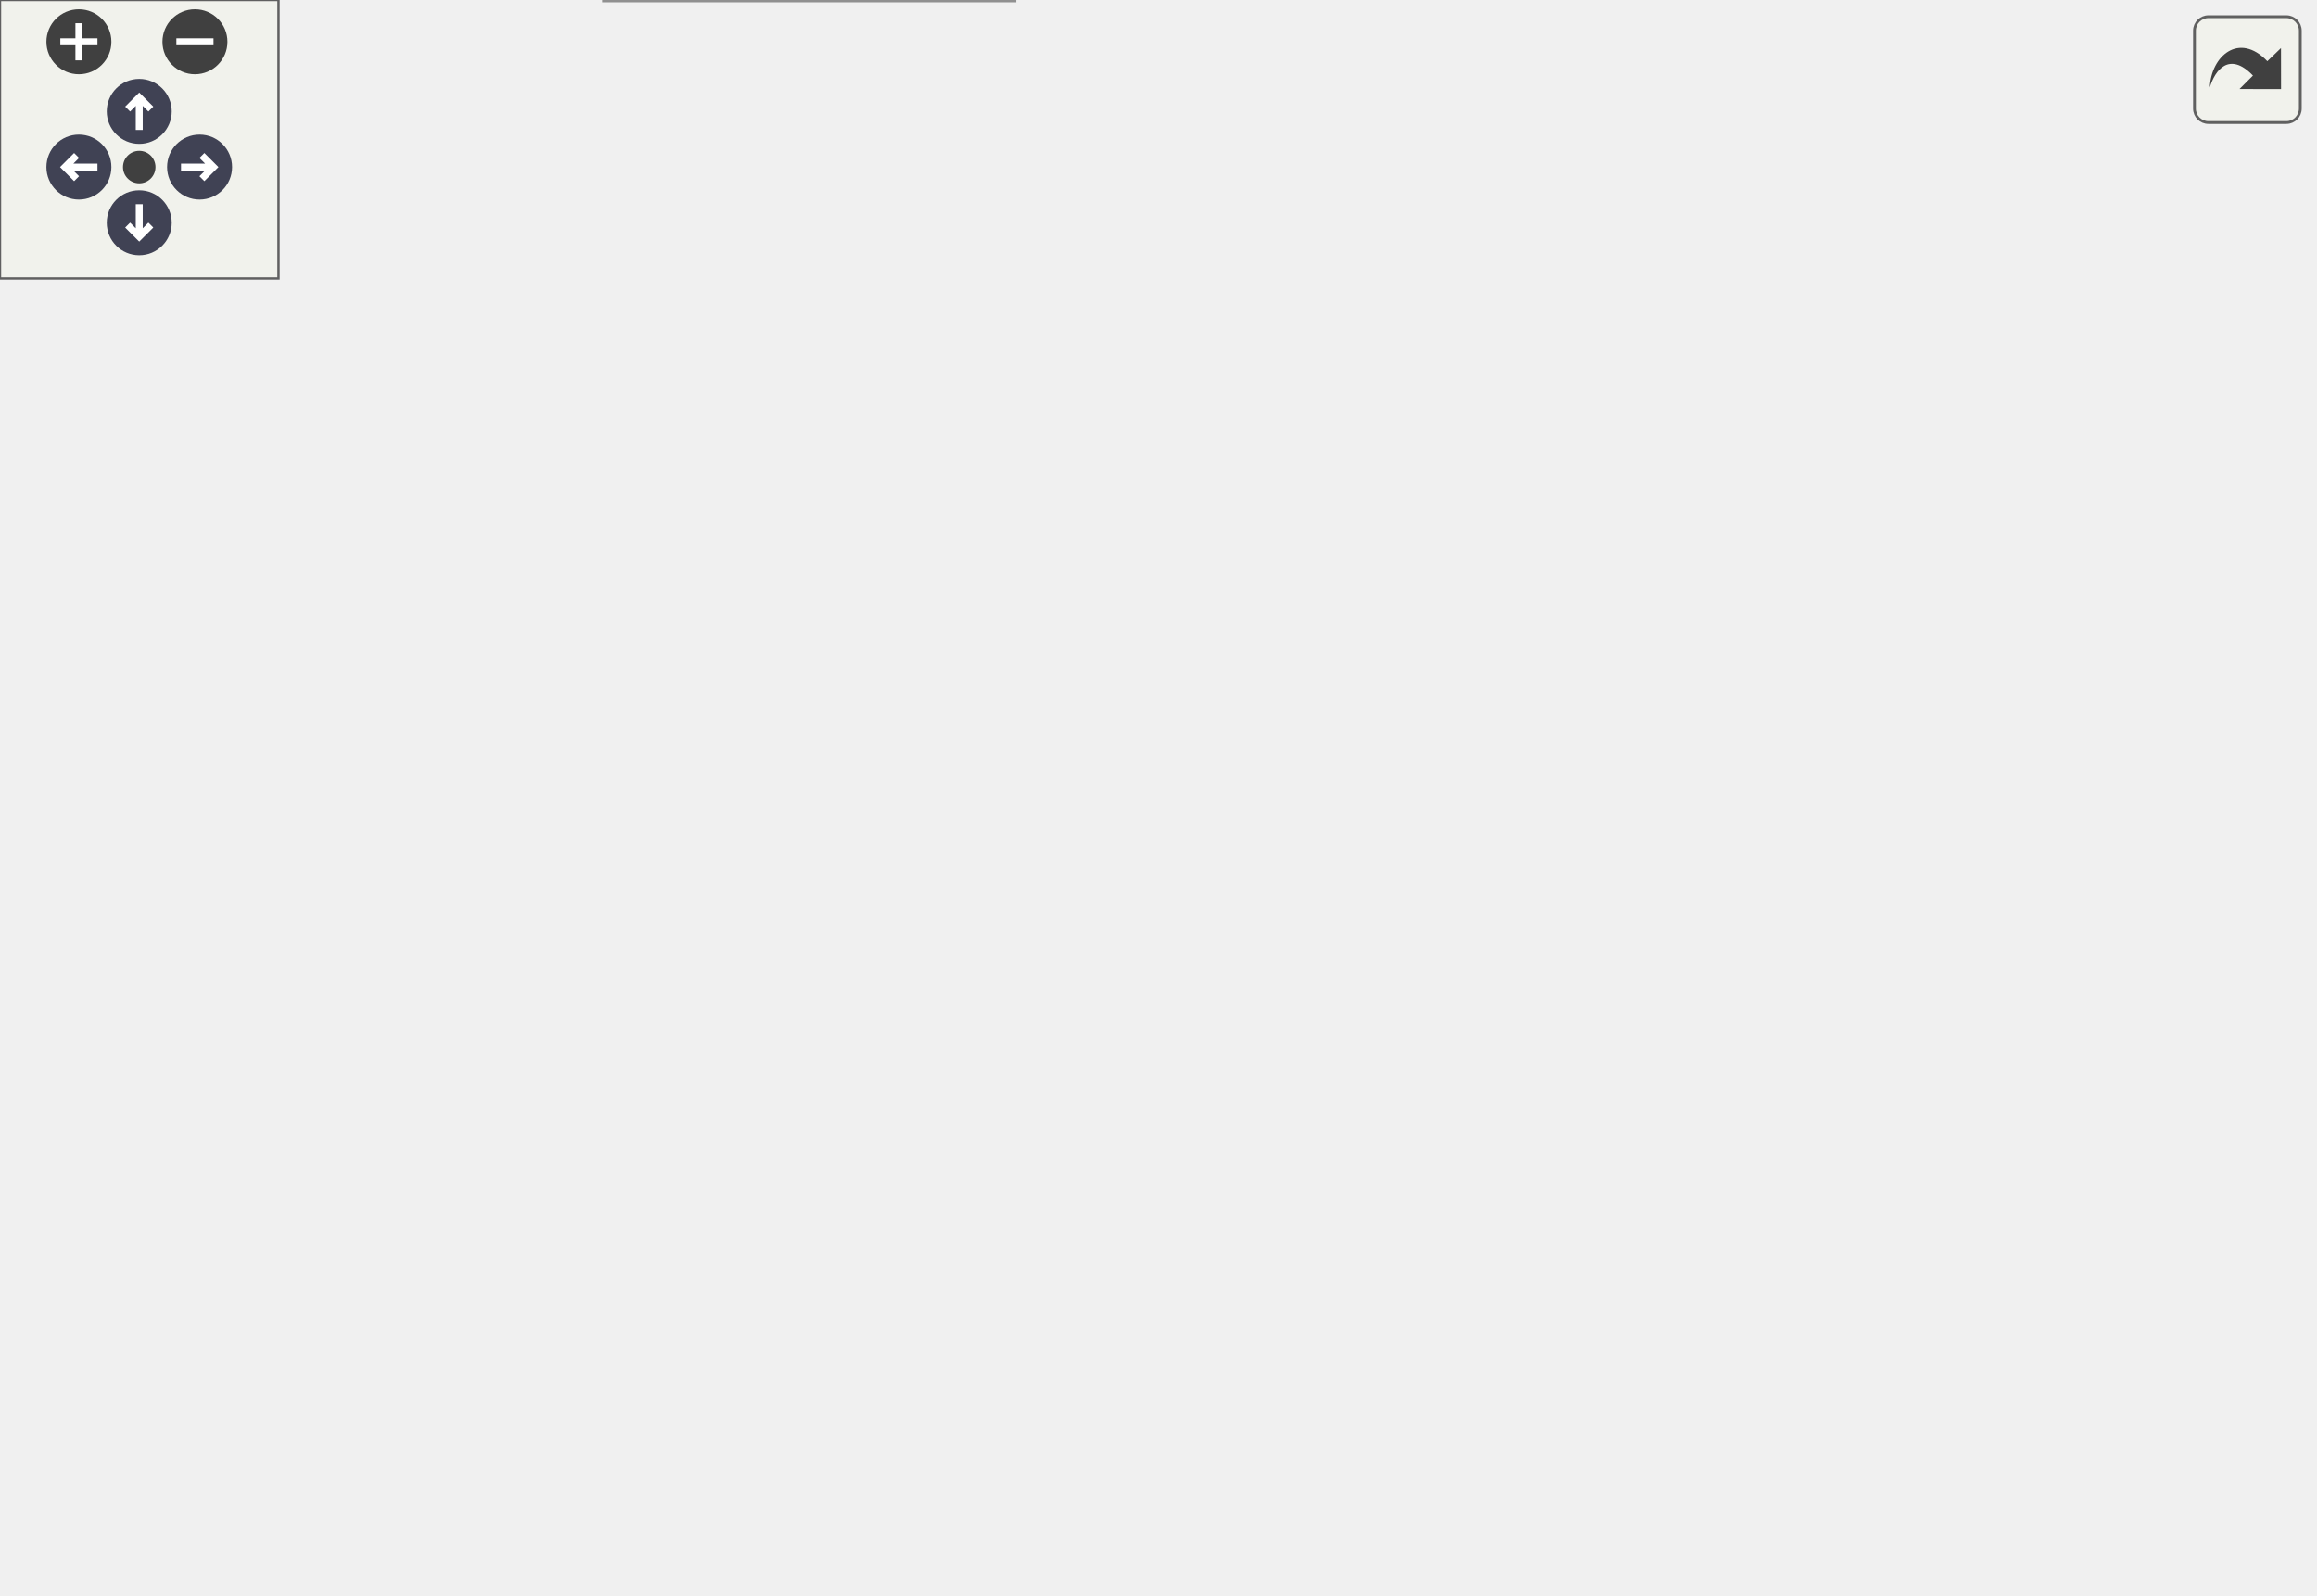
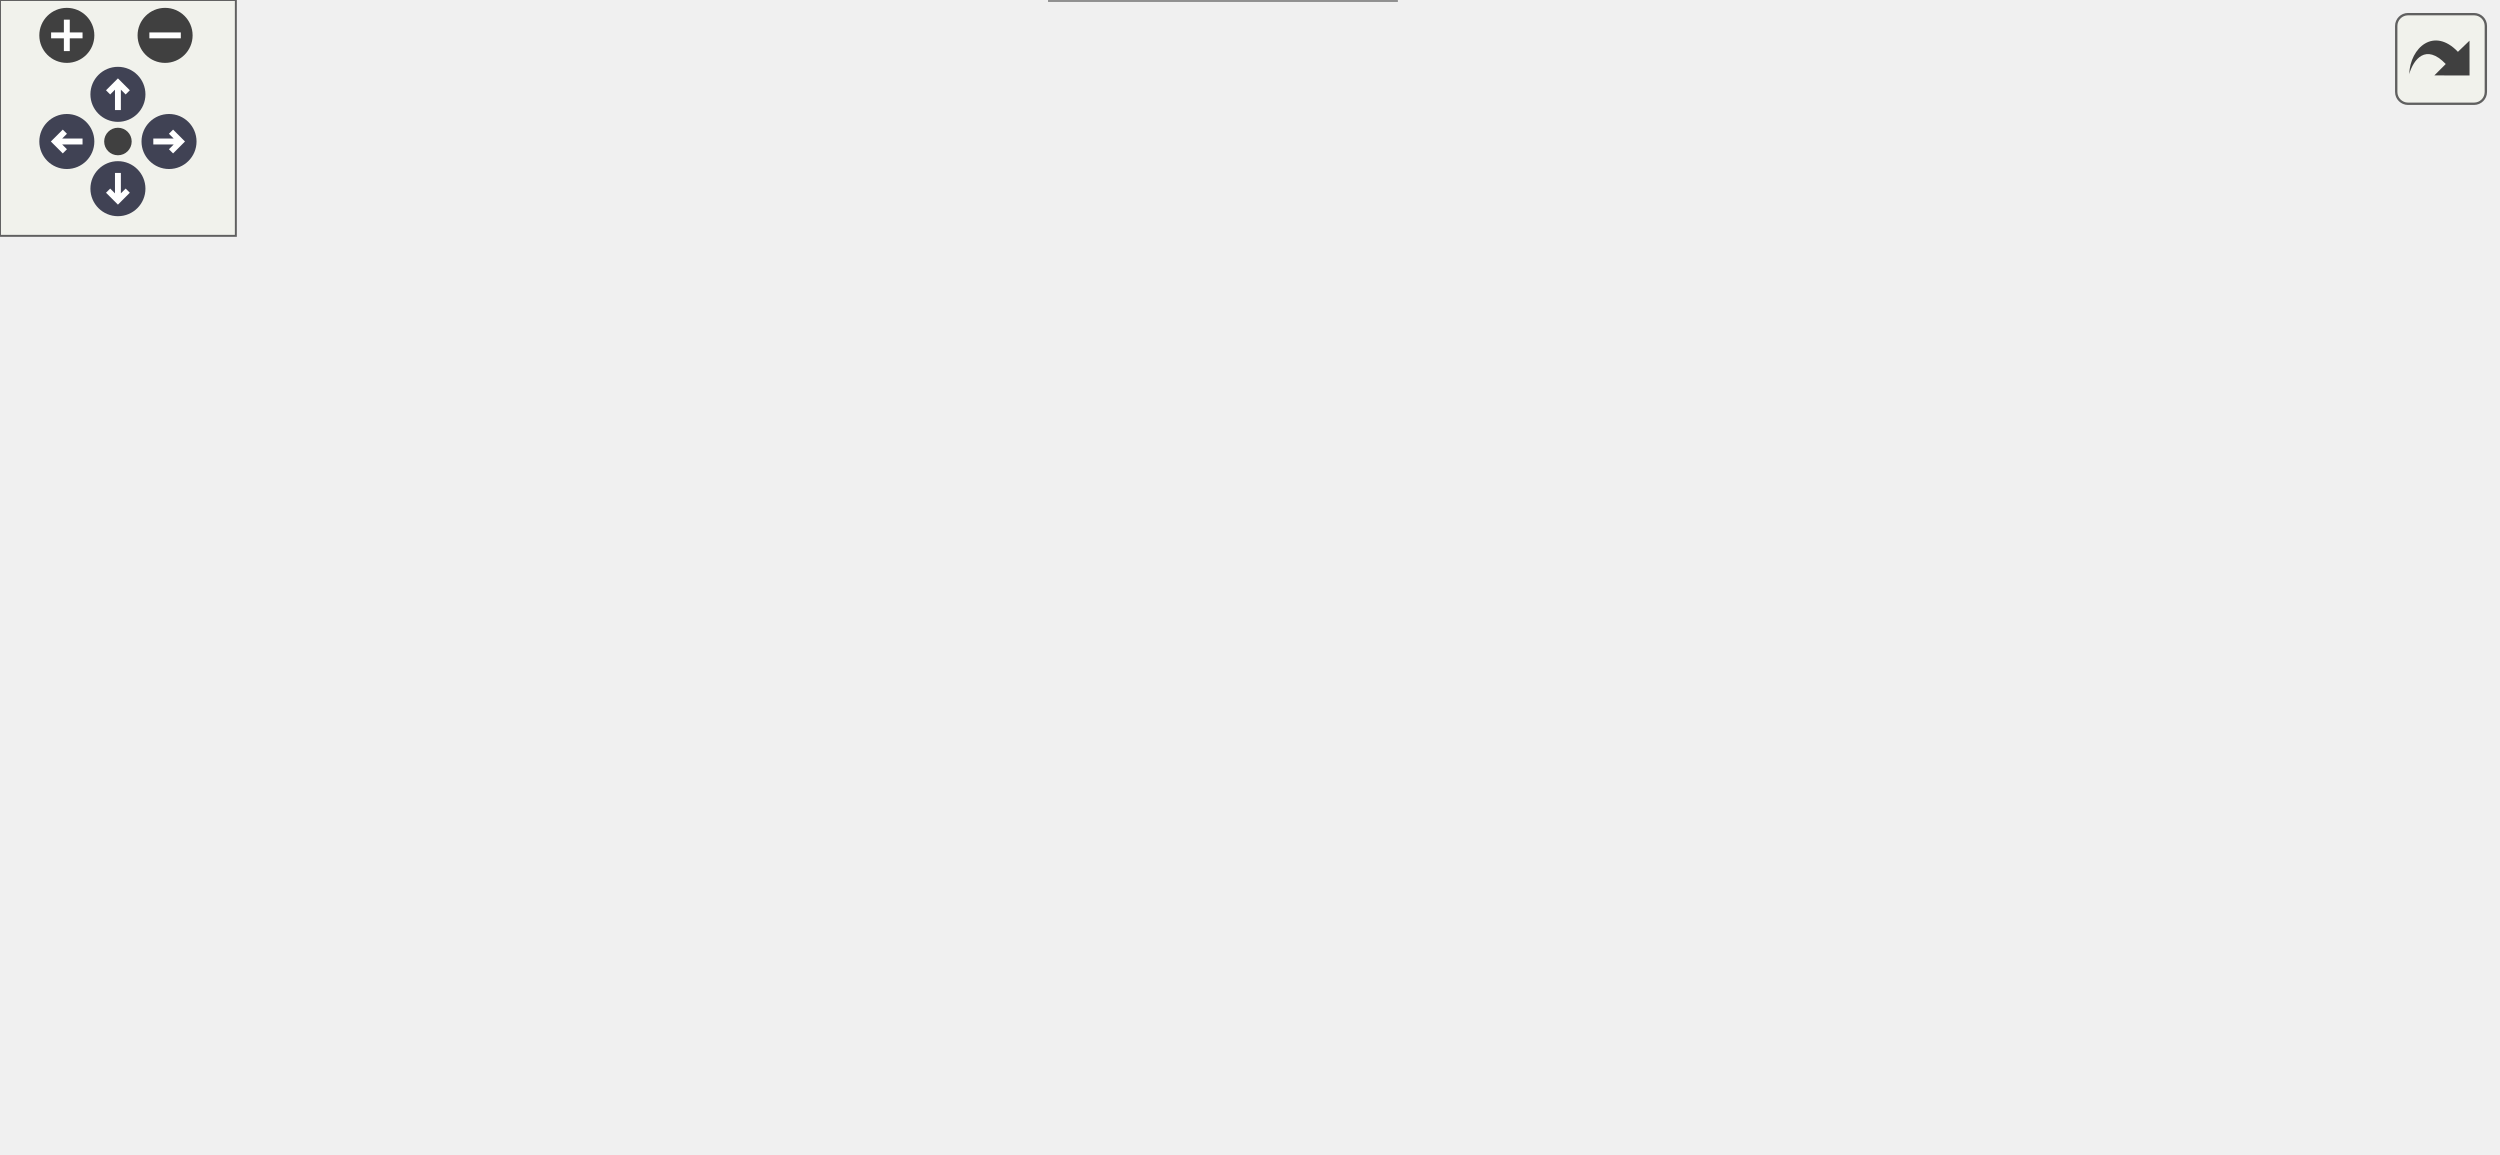
<svg xmlns="http://www.w3.org/2000/svg" xmlns:xlink="http://www.w3.org/1999/xlink" id="main" version="1.1" xml:space="preserve">
  <style type="text/css">
.node, .edge {opacity: 0.7;}
.node.selected, .edge.selected {opacity: 1;}
.edge:hover path { stroke: red; }
.edge:hover polygon { stroke: red; fill: red; }
</style>
  <defs>
    <circle id="rim" cx="0" cy="0" r="7" />
    <circle id="rim2" cx="0" cy="0" r="3.5" />
    <g id="zoomPlus">
      <use xlink:href="#rim" fill="#404040">
        <set attributeName="fill" to="#808080" begin="zoomplus.mouseover" end="zoomplus.mouseout" />
      </use>
      <path d="M-4,0h8M0,-4v8" fill="none" stroke="white" stroke-width="1.5" pointer-events="none" />
    </g>
    <g id="zoomMin">
      <use xlink:href="#rim" fill="#404040">
        <set attributeName="fill" to="#808080" begin="zoomminus.mouseover" end="zoomminus.mouseout" />
      </use>
      <path d="M-4,0h8" fill="none" stroke="white" stroke-width="1.5" pointer-events="none" />
    </g>
    <g id="arrowUp" transform="translate(30 24)">
      <use xlink:href="#rim" />
      <path pointer-events="none" fill="none" stroke="white" stroke-width="1.5" d="M0,-3.0v7 M-2.5,-0.5L0,-3.0L2.5,-0.5" />
    </g>
    <g id="arrowRight" transform="rotate(90) translate(36 -43)">
      <use xlink:href="#rim" />
      <path pointer-events="none" fill="none" stroke="white" stroke-width="1.5" d="M0,-3.0v7 M-2.5,-0.5L0,-3.0L2.5,-0.5" />
    </g>
    <g id="arrowDown" transform="rotate(180) translate(-30 -48)">
      <use xlink:href="#rim" />
      <path pointer-events="none" fill="none" stroke="white" stroke-width="1.5" d="M0,-3.0v7 M-2.5,-0.5L0,-3.0L2.5,-0.5" />
    </g>
    <g id="arrowLeft" transform="rotate(270) translate(-36 17)">
      <use xlink:href="#rim" />
      <path pointer-events="none" fill="none" stroke="white" stroke-width="1.5" d="M0,-3.0v7 M-2.5,-0.5L0,-3.0L2.5,-0.5" />
    </g>
    <g id="resetDef">
      <use xlink:href="#rim2" fill="#404040">
        <set attributeName="fill" to="#808080" begin="reset.mouseover" end="reset.mouseout" />
      </use>
    </g>
  </defs>
  <svg id="graph" class="graph">
    <g id="viewport">
      <g id="Node000001" class="node">
        <g id="a_Node000001">
          <a xlink:title="Draws a circle around a point (x,y), of style (s), of radius (r).">
-             <polygon fill="#999999" stroke="#666666" points="88,-126 0,-126 0,-106 88,-106 88,-126" />
-             <text text-anchor="middle" x="44" y="-114.4" font-family="SourceSans" font-size="8.00">svg::point_to_circle</text>
+             <polygon fill="#999999" stroke="#666666" points="88,-148 0,-148 0,-128 88,-128 88,-148" />
+             <text text-anchor="middle" x="44" y="-136.4" font-family="SourceSans" font-size="8.00">svg::point_to_circle</text>
          </a>
        </g>
      </g>
      <g id="Node000002" class="node">
        <g id="a_Node000002">
-           <a xlink:href="group__elements.html#a519382631540ecedee961bfb53e9ae87" target="_top" xlink:title=" ">
-             <polygon fill="white" stroke="#666666" points="218.38,-232 130.38,-232 130.38,-200 218.38,-200 218.38,-232" />
-             <text text-anchor="start" x="138.38" y="-220.4" font-family="SourceSans" font-size="8.00">svg::circle_element</text>
-             <text text-anchor="middle" x="174.38" y="-208.4" font-family="SourceSans" font-size="8.00">::add_data</text>
+           <a xlink:href="group__elements.html#aaa5f1a136f2b5c61d647a47ec53fe31d" target="_top" xlink:title=" ">
+             <polygon fill="white" stroke="#666666" points="224.75,-201 124,-201 124,-169 224.75,-169 224.75,-201" />
+             <text text-anchor="start" x="132" y="-189.4" font-family="SourceSans" font-size="8.00">svg::svg_element::add</text>
+             <text text-anchor="middle" x="174.38" y="-177.4" font-family="SourceSans" font-size="8.00">_element</text>
          </a>
        </g>
      </g>
      <g id="edge1_Node000001_Node000002" class="edge">
        <g id="a_edge1_Node000001_Node000002">
          <a xlink:title=" ">
-             <path fill="none" stroke="#63b8ff" d="M54.17,-126.46C68.12,-141.95 96.02,-171.28 124,-191 125.35,-191.95 126.74,-192.89 128.16,-193.81" />
-             <polygon fill="#63b8ff" stroke="#63b8ff" points="126.17,-196.69 136.55,-198.82 129.76,-190.68 126.17,-196.69" />
+             <path fill="none" stroke="#63b8ff" d="M73.49,-148.43C86.57,-153.22 102.56,-159.07 117.87,-164.68" />
+             <polygon fill="#63b8ff" stroke="#63b8ff" points="116.31,-167.83 126.9,-167.99 118.72,-161.26 116.31,-167.83" />
+           </a>
+         </g>
+       </g>
+       <g id="Node000004" class="node">
+         <g id="a_Node000004">
+           <a xlink:href="namespacesvg.html#ae450771820b99cadcbf845a4e712753c" target="_top" xlink:title=" ">
+             <polygon fill="white" stroke="#666666" points="213.12,-126 135.62,-126 135.62,-106 213.12,-106 213.12,-126" />
+             <text text-anchor="middle" x="174.38" y="-114.4" font-family="SourceSans" font-size="8.00">svg::make_circle</text>
+           </a>
+         </g>
+       </g>
+       <g id="edge3_Node000001_Node000004" class="edge">
+         <g id="a_edge3_Node000001_Node000004">
+           <a xlink:title=" ">
+             <path fill="none" stroke="#63b8ff" d="M88.46,-130.55C100.04,-128.57 112.62,-126.41 124.47,-124.38" />
+             <polygon fill="#63b8ff" stroke="#63b8ff" points="124.78,-127.88 134.05,-122.74 123.6,-120.98 124.78,-127.88" />
+           </a>
+         </g>
+       </g>
+       <g id="Node000003" class="node">
+         <g id="a_Node000003">
+           <a xlink:href="group__elements.html#ad893ef9c13a15464c96d8a85c08af30f" target="_top" xlink:title=" ">
+             <polygon fill="white" stroke="#666666" points="361.5,-220 260.75,-220 260.75,-200 361.5,-200 361.5,-220" />
+             <text text-anchor="middle" x="311.12" y="-208.4" font-family="SourceSans" font-size="8.00">svg::element_base::str</text>
+           </a>
+         </g>
+       </g>
+       <g id="edge2_Node000002_Node000003" class="edge">
+         <g id="a_edge2_Node000002_Node000003">
+           <a xlink:title=" ">
+             <path fill="none" stroke="#63b8ff" d="M225.17,-194.24C233.02,-195.69 241.2,-197.21 249.27,-198.71" />
+             <polygon fill="#63b8ff" stroke="#63b8ff" points="248.58,-202.14 259.05,-200.52 249.85,-195.26 248.58,-202.14" />
+           </a>
+         </g>
+       </g>
+       <g id="Node000005" class="node">
+         <g id="a_Node000005">
+           <a xlink:href="group__elements.html#a519382631540ecedee961bfb53e9ae87" target="_top" xlink:title=" ">
+             <polygon fill="white" stroke="#666666" points="355.12,-182 267.12,-182 267.12,-150 355.12,-150 355.12,-182" />
+             <text text-anchor="start" x="275.12" y="-170.4" font-family="SourceSans" font-size="8.00">svg::circle_element</text>
+             <text text-anchor="middle" x="311.12" y="-158.4" font-family="SourceSans" font-size="8.00">::add_data</text>
+           </a>
+         </g>
+       </g>
+       <g id="edge4_Node000004_Node000005" class="edge">
+         <g id="a_edge4_Node000004_Node000005">
+           <a xlink:title=" ">
+             <path fill="none" stroke="#63b8ff" d="M203.62,-126.48C218.84,-132.13 238.13,-139.29 256.11,-145.96" />
+             <polygon fill="#63b8ff" stroke="#63b8ff" points="254.77,-149.19 265.37,-149.39 257.21,-142.63 254.77,-149.19" />
+           </a>
+         </g>
+       </g>
+       <g id="Node000010" class="node">
+         <g id="a_Node000010">
+           <a xlink:href="group__elements.html#a238b38ca99a1cf6c2baf80c8e4338d99" target="_top" xlink:title=" ">
+             <polygon fill="white" stroke="#666666" points="356.62,-132 265.62,-132 265.62,-100 356.62,-100 356.62,-132" />
+             <text text-anchor="start" x="273.62" y="-120.4" font-family="SourceSans" font-size="8.00">svg::element_base::</text>
+             <text text-anchor="middle" x="311.12" y="-108.4" font-family="SourceSans" font-size="8.00">add_style</text>
+           </a>
+         </g>
+       </g>
+       <g id="edge9_Node000004_Node000010" class="edge">
+         <g id="a_edge9_Node000004_Node000010">
+           <a xlink:title=" ">
+             <path fill="none" stroke="#63b8ff" d="M213.27,-116C225.92,-116 240.3,-116 254.03,-116" />
+             <polygon fill="#63b8ff" stroke="#63b8ff" points="253.85,-119.5 263.85,-116 253.85,-112.5 253.85,-119.5" />
+           </a>
+         </g>
+       </g>
+       <g id="Node000012" class="node">
+         <g id="a_Node000012">
+           <a xlink:href="group__elements.html#ga98a1538c46e39122d8199c12b3a57b5d" target="_top" xlink:title=" ">
+             <polygon fill="white" stroke="#666666" points="355.12,-82 267.12,-82 267.12,-50 355.12,-50 355.12,-82" />
+             <text text-anchor="start" x="275.12" y="-70.4" font-family="SourceSans" font-size="8.00">svg::circle_element</text>
+             <text text-anchor="middle" x="311.12" y="-58.4" font-family="SourceSans" font-size="8.00">::finish_element</text>
+           </a>
+         </g>
+       </g>
+       <g id="edge11_Node000004_Node000012" class="edge">
+         <g id="a_edge11_Node000004_Node000012">
+           <a xlink:title=" ">
+             <path fill="none" stroke="#63b8ff" d="M203.62,-105.52C218.84,-99.87 238.13,-92.71 256.11,-86.04" />
+             <polygon fill="#63b8ff" stroke="#63b8ff" points="257.21,-89.37 265.37,-82.61 254.77,-82.81 257.21,-89.37" />
+           </a>
+         </g>
+       </g>
+       <g id="Node000014" class="node">
+         <g id="a_Node000014">
+           <a xlink:href="group__elements.html#a793cb6b40b2aea335b11f14fd327cde8" target="_top" xlink:title=" ">
+             <polygon fill="white" stroke="#666666" points="355.12,-32 267.12,-32 267.12,0 355.12,0 355.12,-32" />
+             <text text-anchor="start" x="275.12" y="-20.4" font-family="SourceSans" font-size="8.00">svg::circle_element</text>
+             <text text-anchor="middle" x="311.12" y="-8.4" font-family="SourceSans" font-size="8.00">::start_element</text>
+           </a>
+         </g>
+       </g>
+       <g id="edge13_Node000004_Node000014" class="edge">
+         <g id="a_edge13_Node000004_Node000014">
+           <a xlink:title=" ">
+             <path fill="none" stroke="#63b8ff" d="M185.45,-105.61C200.74,-90.22 231.17,-61.01 260.75,-41 262.14,-40.06 263.58,-39.13 265.04,-38.21" />
+             <polygon fill="#63b8ff" stroke="#63b8ff" points="266.79,-41.24 273.66,-33.18 263.26,-35.2 266.79,-41.24" />
+           </a>
+         </g>
+       </g>
+       <g id="Node000006" class="node">
+         <g id="a_Node000006">
+           <a xlink:href="group__elements.html#a53d72a7ff728ad1d4d027254530bcf3d" target="_top" xlink:title="Common transforms include rotate(180)">
+             <polygon fill="white" stroke="#666666" points="495.25,-220 404.25,-220 404.25,-188 495.25,-188 495.25,-220" />
+             <text text-anchor="start" x="412.25" y="-208.4" font-family="SourceSans" font-size="8.00">svg::element_base::</text>
+             <text text-anchor="middle" x="449.75" y="-196.4" font-family="SourceSans" font-size="8.00">add_transform</text>
+           </a>
+         </g>
+       </g>
+       <g id="edge5_Node000005_Node000006" class="edge">
+         <g id="a_edge5_Node000005_Node000006">
+           <a xlink:title=" ">
+             <path fill="none" stroke="#63b8ff" d="M355.35,-178.02C367.33,-181.35 380.49,-185.02 393.07,-188.51" />
+             <polygon fill="#63b8ff" stroke="#63b8ff" points="391.89,-191.82 402.46,-191.13 393.76,-185.07 391.89,-191.82" />
+           </a>
+         </g>
+       </g>
+       <g id="Node000009" class="node">
+         <g id="a_Node000009">
+           <a xlink:href="namespacesvg.html#a48ac748e89e22789d1772326a98dd7b6" target="_top" xlink:title=" ">
+             <polygon fill="white" stroke="#666666" points="493.38,-170 406.12,-170 406.12,-150 493.38,-150 493.38,-170" />
+             <text text-anchor="middle" x="449.75" y="-158.4" font-family="SourceSans" font-size="8.00">svg::string_replace</text>
+           </a>
+         </g>
+       </g>
+       <g id="edge8_Node000005_Node000009" class="edge">
+         <g id="a_edge8_Node000005_Node000009">
+           <a xlink:title=" ">
+             <path fill="none" stroke="#63b8ff" d="M355.35,-164.1C367.81,-163.55 381.56,-162.95 394.59,-162.38" />
+             <polygon fill="#63b8ff" stroke="#63b8ff" points="394.45,-165.89 404.29,-161.95 394.15,-158.89 394.45,-165.89" />
          </a>
        </g>
      </g>
      <g id="Node000007" class="node">
        <g id="a_Node000007">
-           <a xlink:href="group__elements.html#aaa5f1a136f2b5c61d647a47ec53fe31d" target="_top" xlink:title=" ">
-             <polygon fill="white" stroke="#666666" points="224.75,-182 124,-182 124,-150 224.75,-150 224.75,-182" />
-             <text text-anchor="start" x="132" y="-170.4" font-family="SourceSans" font-size="8.00">svg::svg_element::add</text>
-             <text text-anchor="middle" x="174.38" y="-158.4" font-family="SourceSans" font-size="8.00">_element</text>
-           </a>
-         </g>
-       </g>
-       <g id="edge6_Node000001_Node000007" class="edge">
-         <g id="a_edge6_Node000001_Node000007">
-           <a xlink:title=" ">
-             <path fill="none" stroke="#63b8ff" d="M71.91,-126.48C86.1,-132.01 104,-138.98 120.81,-145.53" />
-             <polygon fill="#63b8ff" stroke="#63b8ff" points="119.09,-148.61 129.67,-148.98 121.63,-142.09 119.09,-148.61" />
-           </a>
-         </g>
-       </g>
-       <g id="Node000009" class="node">
-         <g id="a_Node000009">
-           <a xlink:href="group__elements.html#a238b38ca99a1cf6c2baf80c8e4338d99" target="_top" xlink:title=" ">
-             <polygon fill="white" stroke="#666666" points="219.88,-132 128.88,-132 128.88,-100 219.88,-100 219.88,-132" />
-             <text text-anchor="start" x="136.88" y="-120.4" font-family="SourceSans" font-size="8.00">svg::element_base::</text>
-             <text text-anchor="middle" x="174.38" y="-108.4" font-family="SourceSans" font-size="8.00">add_style</text>
-           </a>
-         </g>
-       </g>
-       <g id="edge8_Node000001_Node000009" class="edge">
-         <g id="a_edge8_Node000001_Node000009">
-           <a xlink:title=" ">
-             <path fill="none" stroke="#63b8ff" d="M88.46,-116C97.77,-116 107.73,-116 117.43,-116" />
-             <polygon fill="#63b8ff" stroke="#63b8ff" points="117.13,-119.5 127.13,-116 117.13,-112.5 117.13,-119.5" />
+           <a xlink:href="namespacesvg_1_1constants.html#a3972655f1dfdc090ec2592d1fb37e87c" target="_top" xlink:title=" ">
+             <polygon fill="white" stroke="#666666" points="635,-233 538,-233 538,-213 635,-213 635,-233" />
+             <text text-anchor="middle" x="586.5" y="-221.4" font-family="SourceSans" font-size="8.00">svg::constants::quote</text>
+           </a>
+         </g>
+       </g>
+       <g id="edge6_Node000006_Node000007" class="edge">
+         <g id="a_edge6_Node000006_Node000007">
+           <a xlink:title=" ">
+             <path fill="none" stroke="#63b8ff" d="M495.62,-210.33C505.52,-211.72 516.14,-213.22 526.5,-214.68" />
+             <polygon fill="#63b8ff" stroke="#63b8ff" points="525.7,-218.1 536.09,-216.03 526.68,-211.17 525.7,-218.1" />
+           </a>
+         </g>
+       </g>
+       <g id="Node000008" class="node">
+         <g id="a_Node000008">
+           <a xlink:href="namespacesvg_1_1constants.html#ac460bc8db60d85c3ae1cf8b1a903405e" target="_top" xlink:title="Formatting character constants.">
+             <polygon fill="white" stroke="#666666" points="634.62,-195 538.38,-195 538.38,-175 634.62,-175 634.62,-195" />
+             <text text-anchor="middle" x="586.5" y="-183.4" font-family="SourceSans" font-size="8.00">svg::constants::space</text>
+           </a>
+         </g>
+       </g>
+       <g id="edge7_Node000006_Node000008" class="edge">
+         <g id="a_edge7_Node000006_Node000008">
+           <a xlink:title=" ">
+             <path fill="none" stroke="#63b8ff" d="M495.62,-197.67C505.63,-196.26 516.38,-194.75 526.85,-193.27" />
+             <polygon fill="#63b8ff" stroke="#63b8ff" points="527.14,-196.76 536.56,-191.9 526.16,-189.83 527.14,-196.76" />
          </a>
        </g>
      </g>
      <g id="Node000011" class="node">
        <g id="a_Node000011">
-           <a xlink:href="group__elements.html#ga98a1538c46e39122d8199c12b3a57b5d" target="_top" xlink:title=" ">
-             <polygon fill="white" stroke="#666666" points="218.38,-82 130.38,-82 130.38,-50 218.38,-50 218.38,-82" />
-             <text text-anchor="start" x="138.38" y="-70.4" font-family="SourceSans" font-size="8.00">svg::circle_element</text>
-             <text text-anchor="middle" x="174.38" y="-58.4" font-family="SourceSans" font-size="8.00">::finish_element</text>
-           </a>
-         </g>
-       </g>
-       <g id="edge10_Node000001_Node000011" class="edge">
-         <g id="a_edge10_Node000001_Node000011">
-           <a xlink:title=" ">
-             <path fill="none" stroke="#63b8ff" d="M71.91,-105.52C86.1,-99.99 104,-93.02 120.81,-86.47" />
-             <polygon fill="#63b8ff" stroke="#63b8ff" points="121.63,-89.91 129.67,-83.02 119.09,-83.39 121.63,-89.91" />
+           <a xlink:href="namespacesvg.html#a36b1c48ad4601b205790e3772ad0a7b6" target="_top" xlink:title=" ">
+             <polygon fill="white" stroke="#666666" points="483.25,-126 416.25,-126 416.25,-106 483.25,-106 483.25,-126" />
+             <text text-anchor="middle" x="449.75" y="-114.4" font-family="SourceSans" font-size="8.00">svg::to_string</text>
+           </a>
+         </g>
+       </g>
+       <g id="edge10_Node000010_Node000011" class="edge">
+         <g id="a_edge10_Node000010_Node000011">
+           <a xlink:title=" ">
+             <path fill="none" stroke="#63b8ff" d="M356.86,-116C372.24,-116 389.44,-116 404.76,-116" />
+             <polygon fill="#63b8ff" stroke="#63b8ff" points="404.53,-119.5 414.53,-116 404.53,-112.5 404.53,-119.5" />
          </a>
        </g>
      </g>
      <g id="Node000013" class="node">
        <g id="a_Node000013">
-           <a xlink:href="group__elements.html#a793cb6b40b2aea335b11f14fd327cde8" target="_top" xlink:title=" ">
-             <polygon fill="white" stroke="#666666" points="218.38,-32 130.38,-32 130.38,0 218.38,0 218.38,-32" />
-             <text text-anchor="start" x="138.38" y="-20.4" font-family="SourceSans" font-size="8.00">svg::circle_element</text>
-             <text text-anchor="middle" x="174.38" y="-8.4" font-family="SourceSans" font-size="8.00">::start_element</text>
-           </a>
-         </g>
-       </g>
-       <g id="edge12_Node000001_Node000013" class="edge">
-         <g id="a_edge12_Node000001_Node000013">
-           <a xlink:title=" ">
-             <path fill="none" stroke="#63b8ff" d="M54.17,-105.54C68.12,-90.05 96.02,-60.72 124,-41 125.35,-40.05 126.74,-39.11 128.16,-38.19" />
-             <polygon fill="#63b8ff" stroke="#63b8ff" points="129.76,-41.32 136.55,-33.18 126.17,-35.31 129.76,-41.32" />
-           </a>
-         </g>
-       </g>
-       <g id="Node000003" class="node">
-         <g id="a_Node000003">
-           <a xlink:href="group__elements.html#a53d72a7ff728ad1d4d027254530bcf3d" target="_top" xlink:title="Common transforms include rotate(180)">
-             <polygon fill="white" stroke="#666666" points="358.5,-270 267.5,-270 267.5,-238 358.5,-238 358.5,-270" />
-             <text text-anchor="start" x="275.5" y="-258.4" font-family="SourceSans" font-size="8.00">svg::element_base::</text>
-             <text text-anchor="middle" x="313" y="-246.4" font-family="SourceSans" font-size="8.00">add_transform</text>
-           </a>
-         </g>
-       </g>
-       <g id="edge2_Node000002_Node000003" class="edge">
-         <g id="a_edge2_Node000002_Node000003">
-           <a xlink:title=" ">
-             <path fill="none" stroke="#63b8ff" d="M218.6,-228.02C230.58,-231.35 243.74,-235.02 256.32,-238.51" />
-             <polygon fill="#63b8ff" stroke="#63b8ff" points="255.14,-241.82 265.71,-241.13 257.01,-235.07 255.14,-241.82" />
-           </a>
-         </g>
-       </g>
-       <g id="Node000006" class="node">
-         <g id="a_Node000006">
-           <a xlink:href="namespacesvg.html#a48ac748e89e22789d1772326a98dd7b6" target="_top" xlink:title=" ">
-             <polygon fill="white" stroke="#666666" points="356.62,-220 269.38,-220 269.38,-200 356.62,-200 356.62,-220" />
-             <text text-anchor="middle" x="313" y="-208.4" font-family="SourceSans" font-size="8.00">svg::string_replace</text>
-           </a>
-         </g>
-       </g>
-       <g id="edge5_Node000002_Node000006" class="edge">
-         <g id="a_edge5_Node000002_Node000006">
-           <a xlink:title=" ">
-             <path fill="none" stroke="#63b8ff" d="M218.6,-214.1C231.06,-213.55 244.81,-212.95 257.84,-212.38" />
-             <polygon fill="#63b8ff" stroke="#63b8ff" points="257.7,-215.89 267.54,-211.95 257.4,-208.89 257.7,-215.89" />
-           </a>
-         </g>
-       </g>
-       <g id="Node000004" class="node">
-         <g id="a_Node000004">
-           <a xlink:href="namespacesvg_1_1constants.html#a3972655f1dfdc090ec2592d1fb37e87c" target="_top" xlink:title=" ">
-             <polygon fill="white" stroke="#666666" points="498.25,-283 401.25,-283 401.25,-263 498.25,-263 498.25,-283" />
-             <text text-anchor="middle" x="449.75" y="-271.4" font-family="SourceSans" font-size="8.00">svg::constants::quote</text>
-           </a>
-         </g>
-       </g>
-       <g id="edge3_Node000003_Node000004" class="edge">
-         <g id="a_edge3_Node000003_Node000004">
-           <a xlink:title=" ">
-             <path fill="none" stroke="#63b8ff" d="M358.87,-260.33C368.77,-261.72 379.39,-263.22 389.75,-264.68" />
-             <polygon fill="#63b8ff" stroke="#63b8ff" points="388.95,-268.1 399.34,-266.03 389.93,-261.17 388.95,-268.1" />
-           </a>
-         </g>
-       </g>
-       <g id="Node000005" class="node">
-         <g id="a_Node000005">
-           <a xlink:href="namespacesvg_1_1constants.html#ac460bc8db60d85c3ae1cf8b1a903405e" target="_top" xlink:title="Formatting character constants.">
-             <polygon fill="white" stroke="#666666" points="497.88,-245 401.62,-245 401.62,-225 497.88,-225 497.88,-245" />
-             <text text-anchor="middle" x="449.75" y="-233.4" font-family="SourceSans" font-size="8.00">svg::constants::space</text>
-           </a>
-         </g>
-       </g>
-       <g id="edge4_Node000003_Node000005" class="edge">
-         <g id="a_edge4_Node000003_Node000005">
-           <a xlink:title=" ">
-             <path fill="none" stroke="#63b8ff" d="M358.87,-247.67C368.88,-246.26 379.63,-244.75 390.1,-243.27" />
-             <polygon fill="#63b8ff" stroke="#63b8ff" points="390.39,-246.76 399.81,-241.9 389.41,-239.83 390.39,-246.76" />
-           </a>
-         </g>
-       </g>
-       <g id="Node000008" class="node">
-         <g id="a_Node000008">
-           <a xlink:href="group__elements.html#ad893ef9c13a15464c96d8a85c08af30f" target="_top" xlink:title=" ">
-             <polygon fill="white" stroke="#666666" points="363.38,-176 262.62,-176 262.62,-156 363.38,-156 363.38,-176" />
-             <text text-anchor="middle" x="313" y="-164.4" font-family="SourceSans" font-size="8.00">svg::element_base::str</text>
-           </a>
-         </g>
-       </g>
-       <g id="edge7_Node000007_Node000008" class="edge">
-         <g id="a_edge7_Node000007_Node000008">
-           <a xlink:title=" ">
-             <path fill="none" stroke="#63b8ff" d="M225.09,-166C233.57,-166 242.48,-166 251.21,-166" />
-             <polygon fill="#63b8ff" stroke="#63b8ff" points="251.04,-169.5 261.04,-166 251.04,-162.5 251.04,-169.5" />
-           </a>
-         </g>
-       </g>
-       <g id="Node000010" class="node">
-         <g id="a_Node000010">
-           <a xlink:href="namespacesvg.html#a36b1c48ad4601b205790e3772ad0a7b6" target="_top" xlink:title=" ">
-             <polygon fill="white" stroke="#666666" points="346.5,-126 279.5,-126 279.5,-106 346.5,-106 346.5,-126" />
-             <text text-anchor="middle" x="313" y="-114.4" font-family="SourceSans" font-size="8.00">svg::to_string</text>
-           </a>
-         </g>
-       </g>
-       <g id="edge9_Node000009_Node000010" class="edge">
-         <g id="a_edge9_Node000009_Node000010">
-           <a xlink:title=" ">
-             <path fill="none" stroke="#63b8ff" d="M220.11,-116C235.49,-116 252.69,-116 268.01,-116" />
-             <polygon fill="#63b8ff" stroke="#63b8ff" points="267.78,-119.5 277.78,-116 267.78,-112.5 267.78,-119.5" />
-           </a>
-         </g>
-       </g>
-       <g id="Node000012" class="node">
-         <g id="a_Node000012">
          <a xlink:href="namespacesvg_1_1constants.html#aa7f04c2ea699a1b1e2e790de5ac33f38" target="_top" xlink:title=" ">
-             <polygon fill="white" stroke="#666666" points="365.25,-76 260.75,-76 260.75,-56 365.25,-56 365.25,-76" />
-             <text text-anchor="middle" x="313" y="-64.4" font-family="SourceSans" font-size="8.00">svg::constants::newline</text>
-           </a>
-         </g>
-       </g>
-       <g id="edge11_Node000011_Node000012" class="edge">
-         <g id="a_edge11_Node000011_Node000012">
-           <a xlink:title=" ">
-             <path fill="none" stroke="#63b8ff" d="M218.6,-66C228.26,-66 238.69,-66 248.97,-66" />
-             <polygon fill="#63b8ff" stroke="#63b8ff" points="248.93,-69.5 258.93,-66 248.93,-62.5 248.93,-69.5" />
+             <polygon fill="white" stroke="#666666" points="502,-76 397.5,-76 397.5,-56 502,-56 502,-76" />
+             <text text-anchor="middle" x="449.75" y="-64.4" font-family="SourceSans" font-size="8.00">svg::constants::newline</text>
+           </a>
+         </g>
+       </g>
+       <g id="edge12_Node000012_Node000013" class="edge">
+         <g id="a_edge12_Node000012_Node000013">
+           <a xlink:title=" ">
+             <path fill="none" stroke="#63b8ff" d="M355.35,-66C365.01,-66 375.44,-66 385.72,-66" />
+             <polygon fill="#63b8ff" stroke="#63b8ff" points="385.68,-69.5 395.68,-66 385.68,-62.5 385.68,-69.5" />
          </a>
        </g>
      </g>
    </g>
  </svg>
  <g id="navigator" transform="translate(0 0)" fill="#404254">
    <rect fill="#f2f5e9" fill-opacity="0.5" stroke="#606060" stroke-width=".5" x="0" y="0" width="60" height="60" />
    <use id="zoomplus" xlink:href="#zoomPlus" x="17" y="9" />
    <use id="zoomminus" xlink:href="#zoomMin" x="42" y="9" />
    <use id="reset" xlink:href="#resetDef" x="30" y="36" />
    <use id="arrowup" xlink:href="#arrowUp" x="0" y="0" />
    <use id="arrowright" xlink:href="#arrowRight" x="0" y="0" />
    <use id="arrowdown" xlink:href="#arrowDown" x="0" y="0" />
    <use id="arrowleft" xlink:href="#arrowLeft" x="0" y="0" />
  </g>
  <svg viewBox="0 0 15 15" width="100%" height="30px" preserveAspectRatio="xMaxYMin meet">
    <g id="arrow_out" transform="scale(0.3 0.3)">
      <a xlink:href="namespacesvg_a68c014cdc144d2d0125a8ce849e8804d_cgraph_org.svg" target="_base">
        <rect id="button" ry="5" rx="5" y="6" x="6" height="38" width="38" fill="#f2f5e9" fill-opacity="0.5" stroke="#606060" stroke-width="1.0" />
        <path id="arrow" d="M 11.5,31.437 C 11.94,20.098 22.043,11.323 32.159,21.979 L 37.069,17.246 C 37.069,17.246 37.088,32 37.088,32 L 22.16,31.978 C 22.16,31.978 26.998,27.14 26.998,27.14 C 18.529,18.264 13.292,25.23 11.5,31.437 z" style="fill:#404040;" />
      </a>
    </g>
  </svg>
  <style type="text/css">

[data-mouse-over-selected='false'] { opacity: 0.7; }
[data-mouse-over-selected='true']  { opacity: 1.0; }

</style>
</svg>
